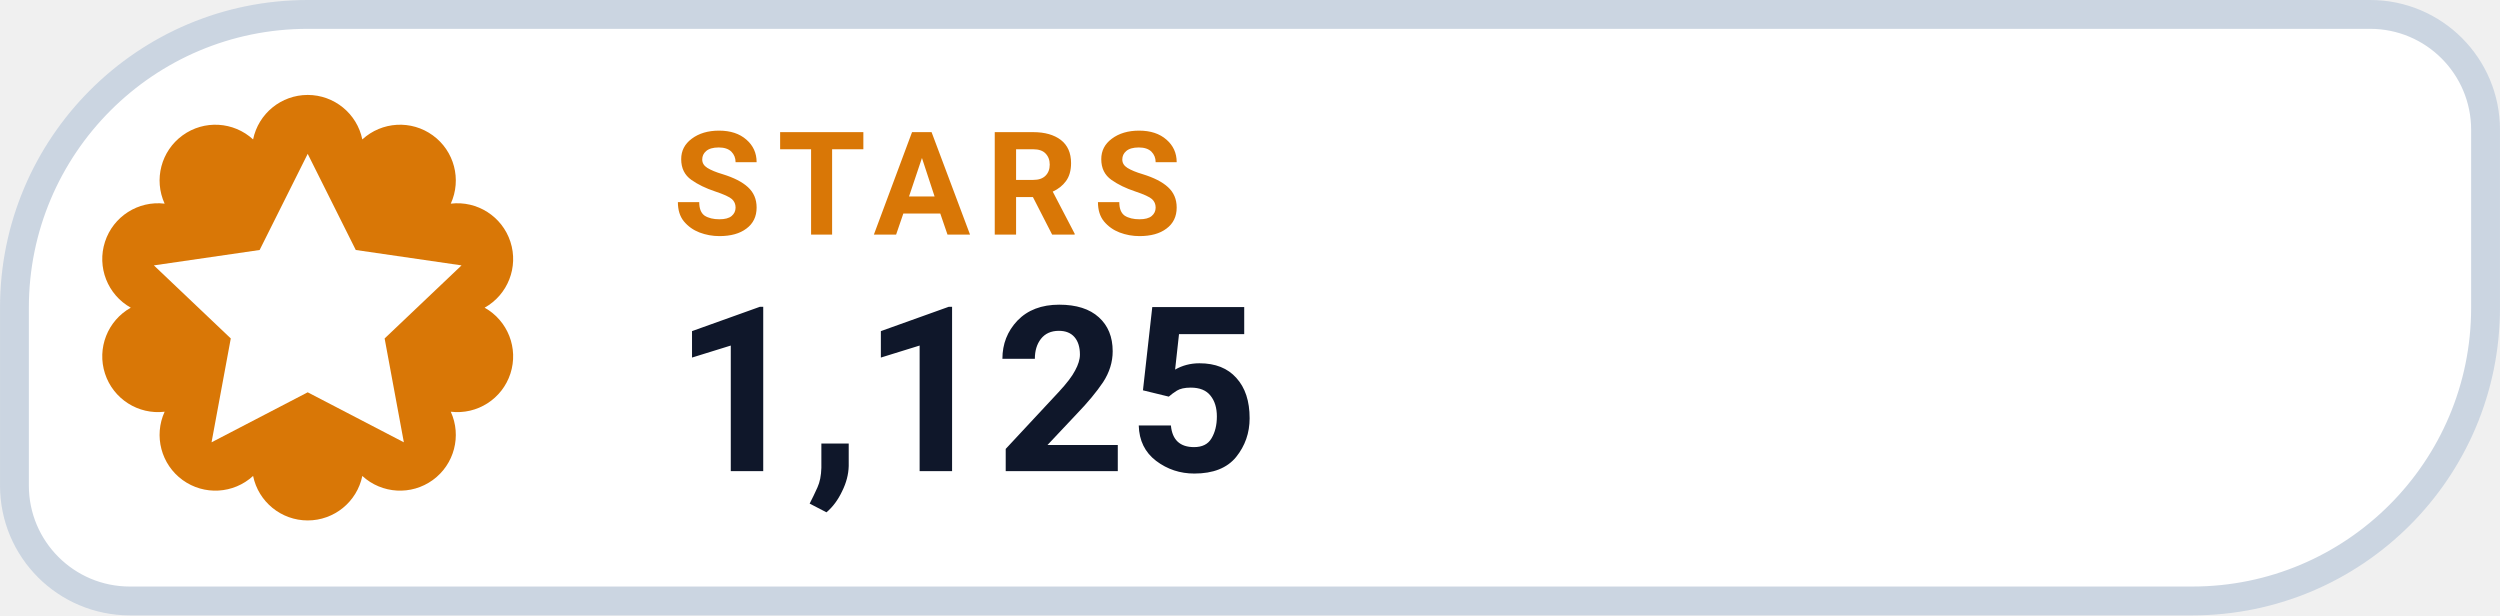
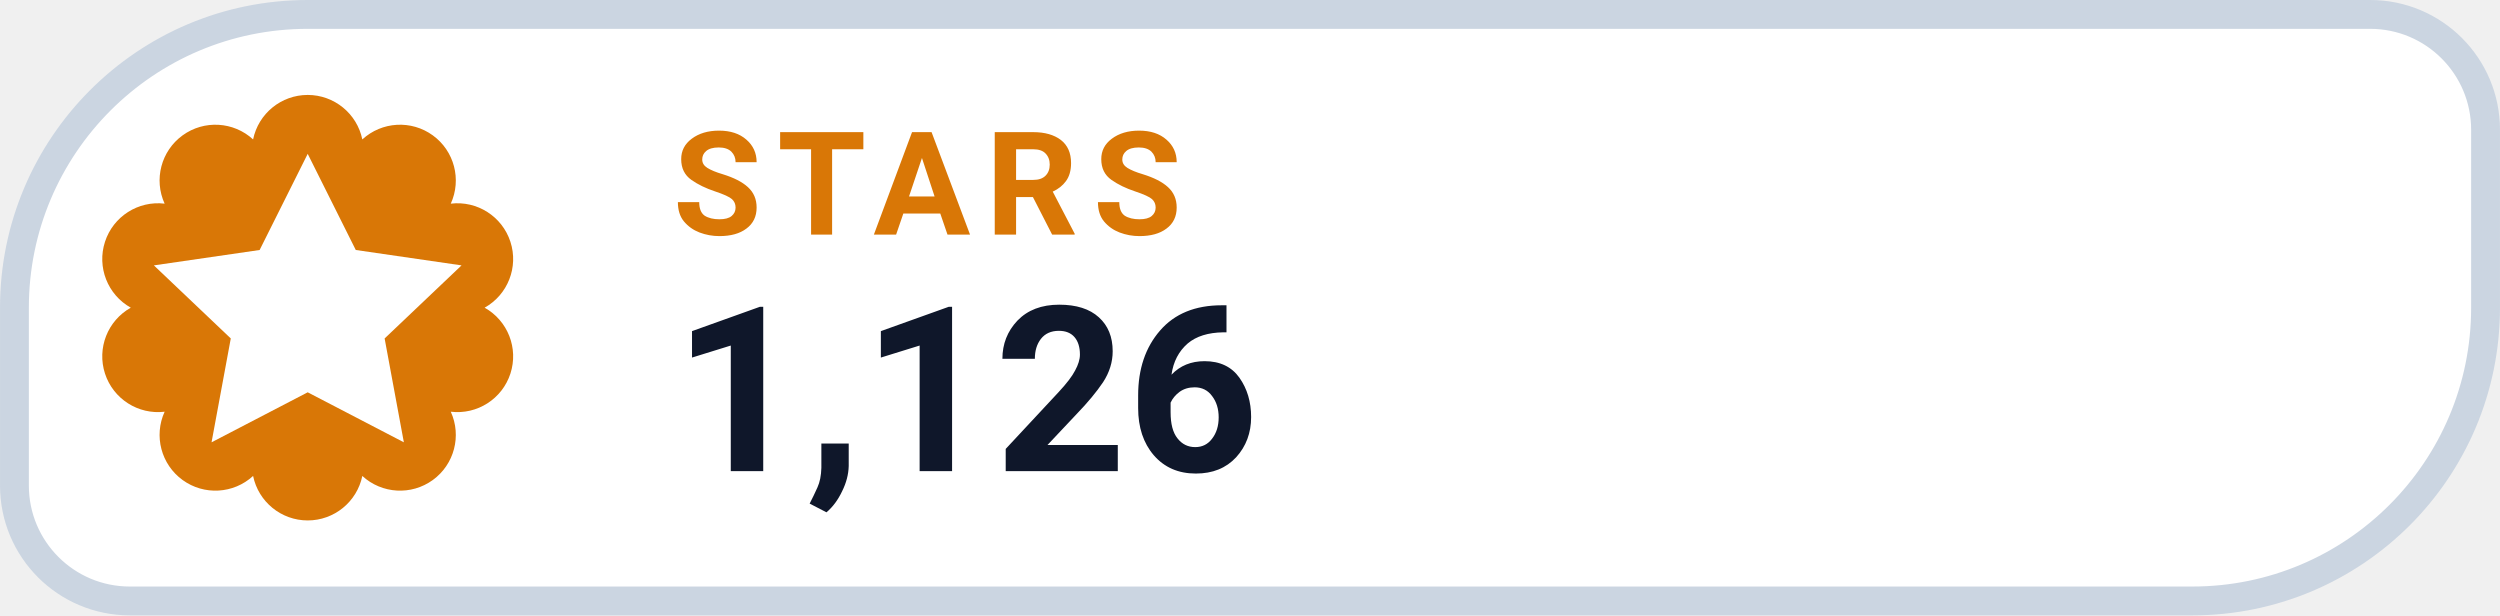
- <svg xmlns="http://www.w3.org/2000/svg" width="126" height="31.015" viewBox="0 0 130 32" role="img" aria-label="STARS 1,125">
+ <svg xmlns="http://www.w3.org/2000/svg" width="126" height="31.015" viewBox="0 0 130 32" role="img" aria-label="STARS 1,126">
  <path d="M 16.00 0.75 H 123.25 A 6.00 6.00 0 0 1 129.25 6.75 V 16.00 A 15.25 15.25 0 0 1 114.00 31.25 H 6.75 A 6.00 6.00 0 0 1 0.75 25.25 V 16.00 A 15.25 15.25 0 0 1 16.00 0.75 Z" fill="#FFFFFF" stroke="#CBD5E1" stroke-width="1.5" />
  <path d="M 13.16 7.25 A 2.90 2.90 0 0 1 18.84 7.25 A 2.90 2.90 0 0 1 23.44 10.59 A 2.90 2.90 0 0 1 25.20 16.00 A 2.90 2.90 0 0 1 23.44 21.41 A 2.90 2.90 0 0 1 18.84 24.75 A 2.90 2.90 0 0 1 13.16 24.75 A 2.90 2.90 0 0 1 8.56 21.41 A 2.90 2.90 0 0 1 6.80 16.00 A 2.90 2.90 0 0 1 8.56 10.59 A 2.90 2.90 0 0 1 13.16 7.25 Z" fill="#D97706" />
  <g transform="translate(16 16)" style="color:#FFFFFF;">
    <path d="M0 -8 l2.5 5 5.5 .8 -4 3.8 1 5.4 -5 -2.6 -5 2.6 1 -5.4 -4 -3.8 5.5 -.8 Z" fill="currentColor" />
  </g>
  <text x="35" y="12.2" fill="#D97706" font-family="-apple-system,BlinkMacSystemFont,'Segoe UI',Roboto,Helvetica,Arial,sans-serif" font-size="7.5" font-weight="700" letter-spacing=".8">STARS</text>
-   <text x="35" y="24.5" fill="#0F172A" font-family="-apple-system,BlinkMacSystemFont,'Segoe UI',Roboto,Helvetica,Arial,sans-serif" font-size="12" font-weight="750">1,125</text>
+   <text x="35" y="24.5" fill="#0F172A" font-family="-apple-system,BlinkMacSystemFont,'Segoe UI',Roboto,Helvetica,Arial,sans-serif" font-size="12" font-weight="750">1,126</text>
</svg>
